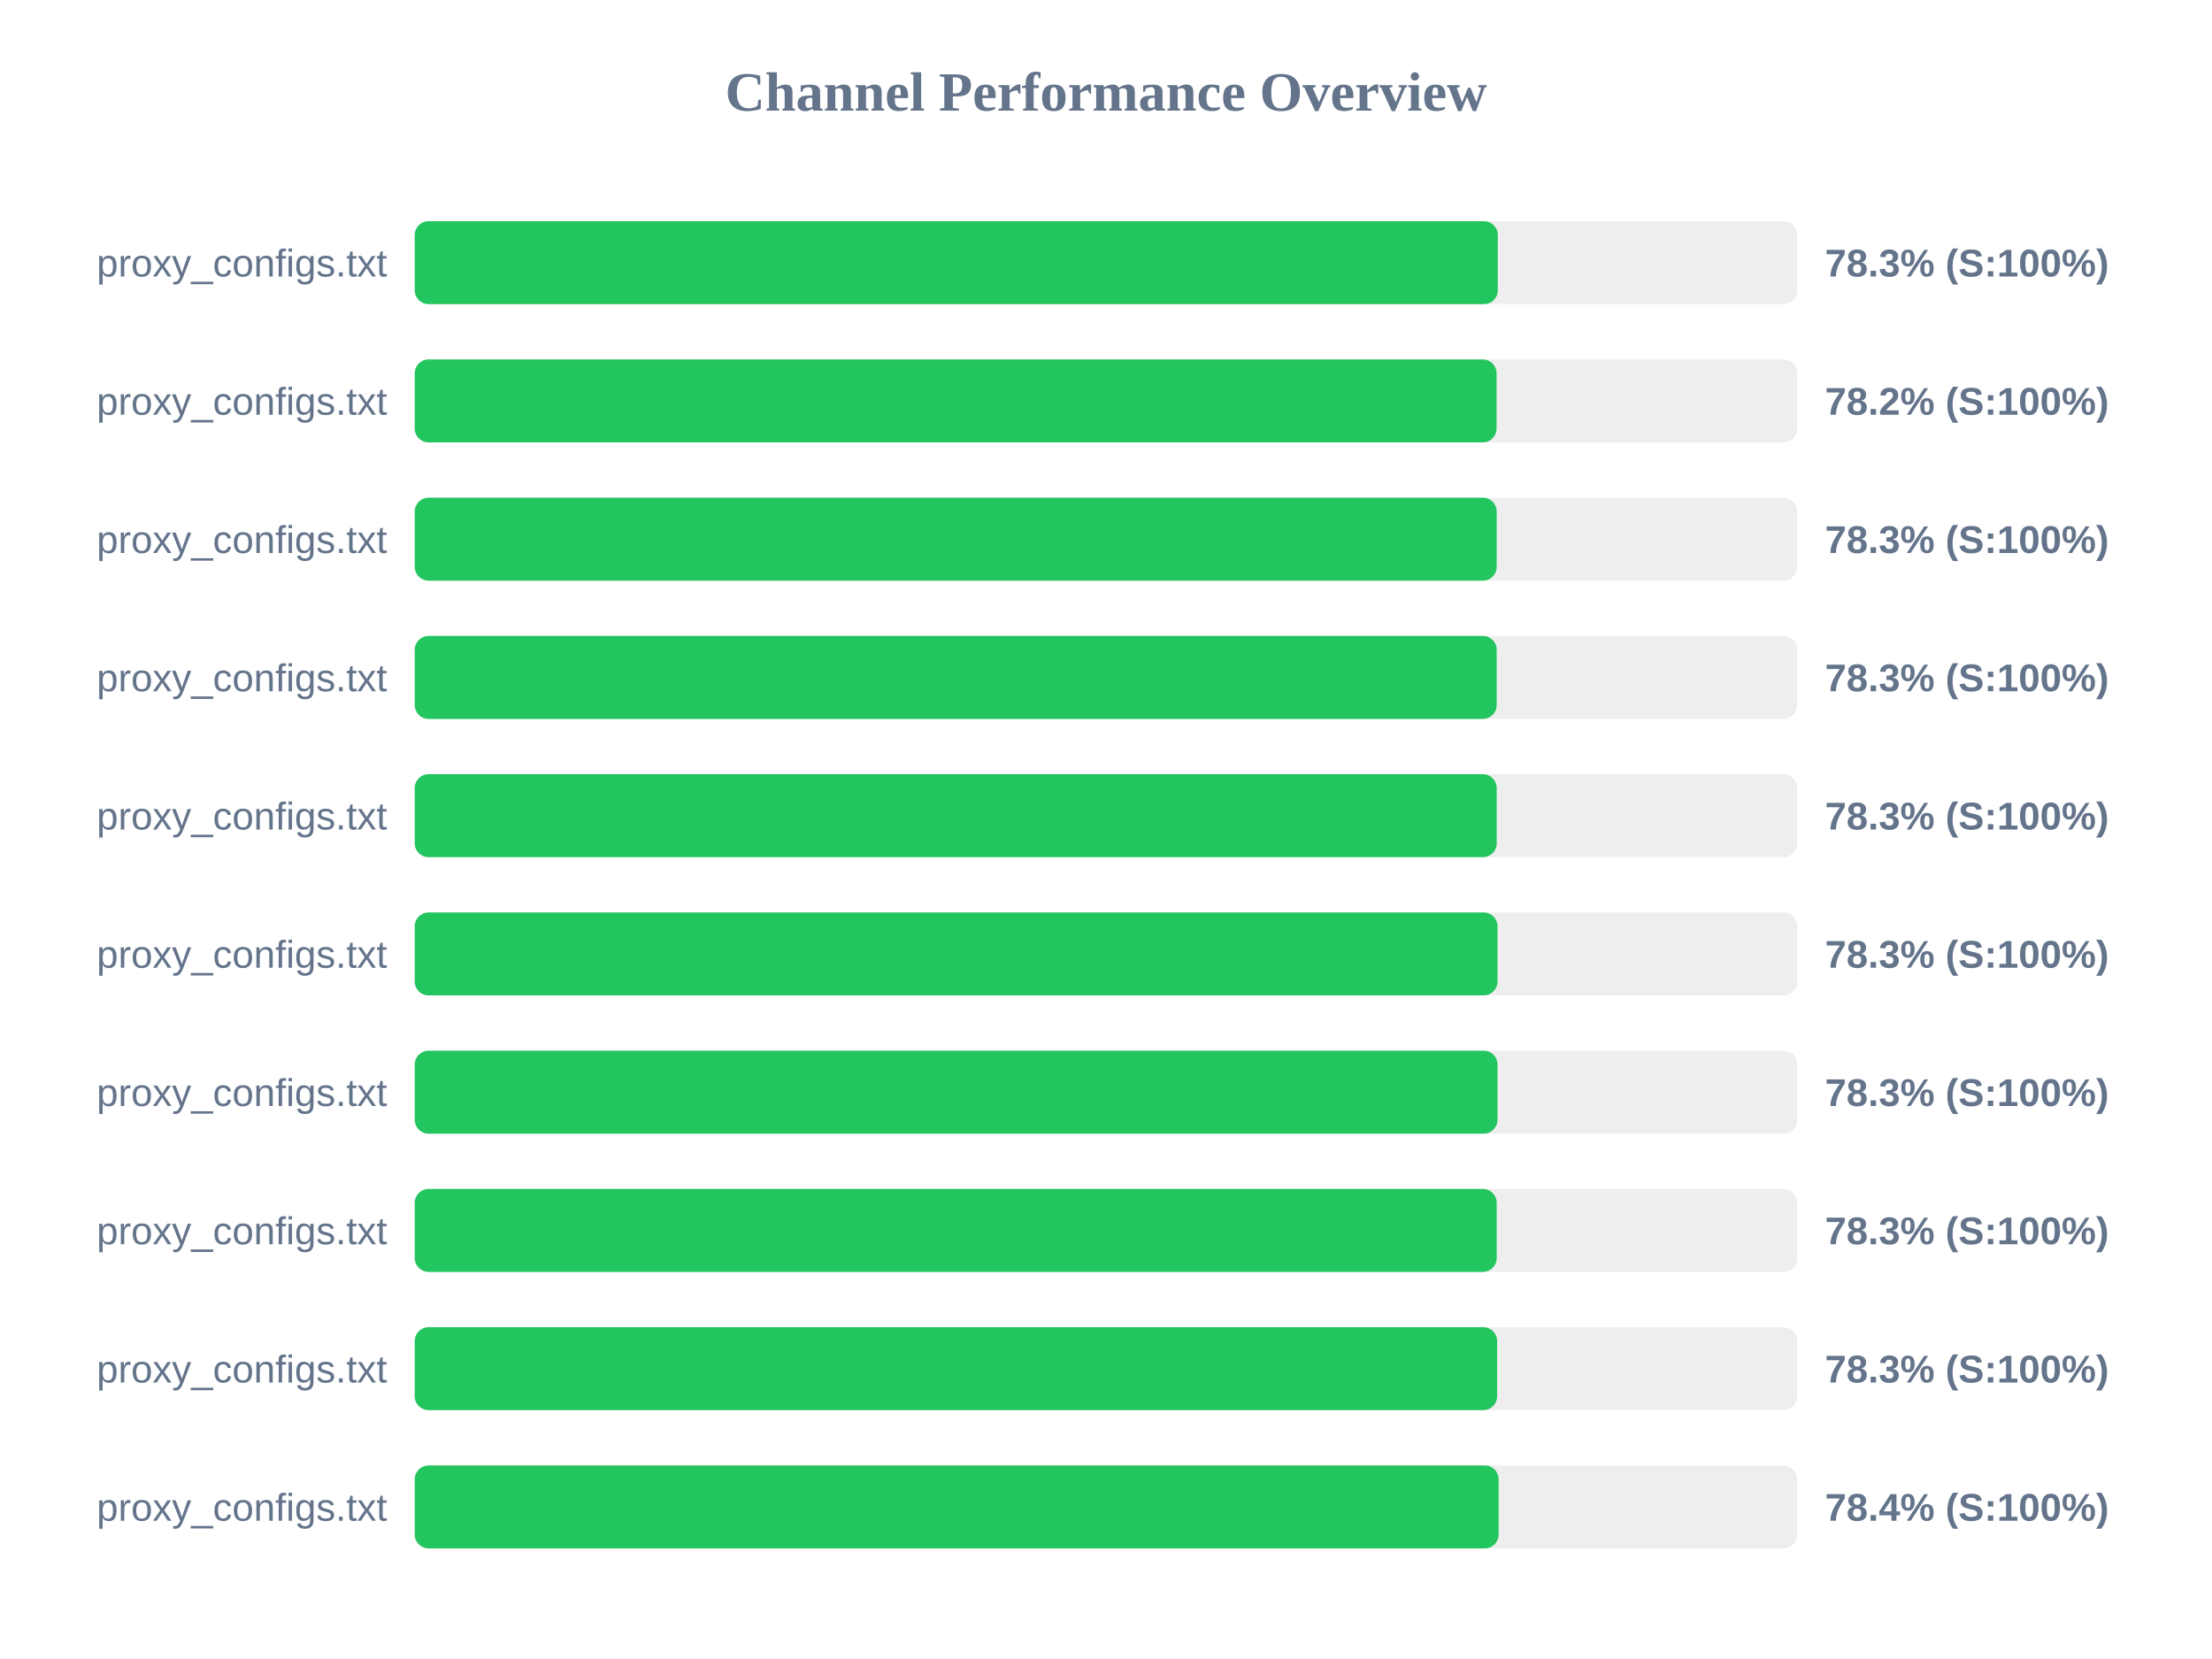
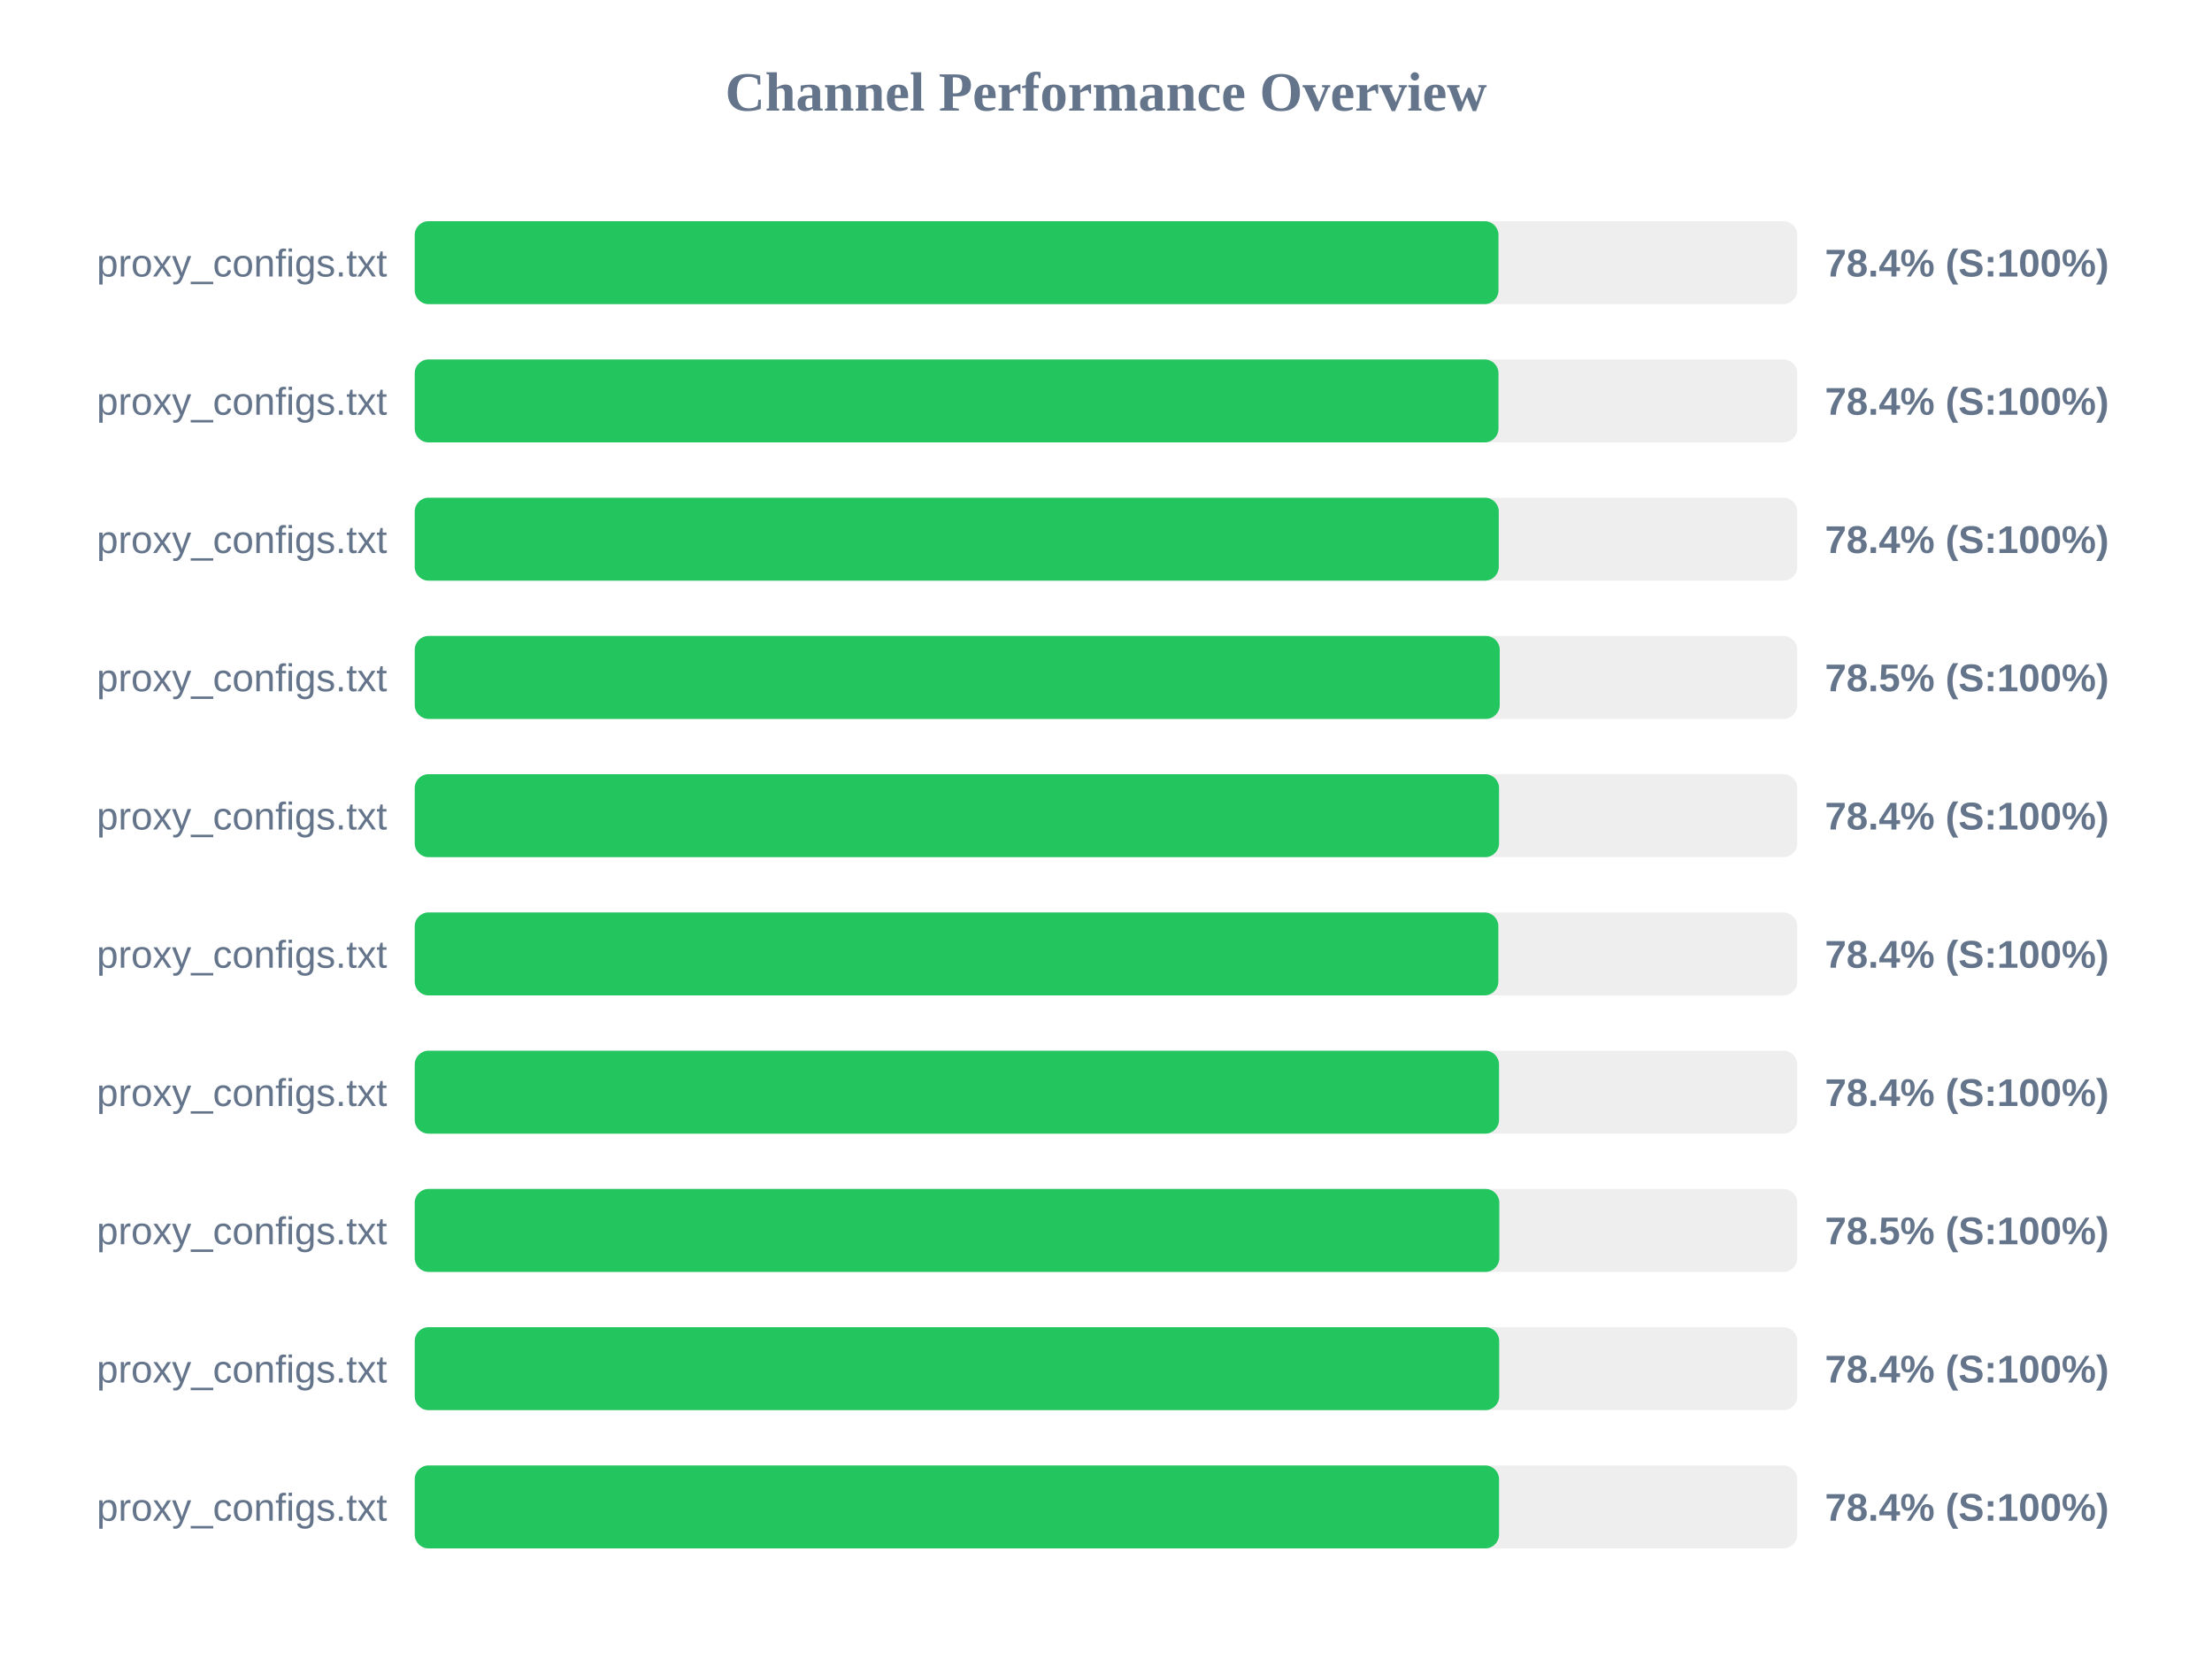
<svg xmlns="http://www.w3.org/2000/svg" width="800" height="600" version="1.1">
  <style>
        .row { font: 14px Arial; fill: #64748b; }
        .score { font: bold 14px Arial; fill: #64748b; }
    </style>
  <text x="400" y="40" text-anchor="middle" font-size="20px" font-weight="bold" fill="#64748b">Channel Performance Overview</text>
  <rect x="150" y="80" width="500" height="30" fill="#eee" rx="5" />
-   <rect x="150" y="80" width="391.7" height="30" fill="#22c55e" rx="5" />
+   <rect x="150" y="80" width="391.95" height="30" fill="#22c55e" rx="5" />
  <text x="140" y="100" text-anchor="end" class="row">proxy_configs.txt</text>
-   <text x="660" y="100" text-anchor="start" class="score">78.3% (S:100%)</text>
+   <text x="660" y="100" text-anchor="start" class="score">78.4% (S:100%)</text>
  <rect x="150" y="130" width="500" height="30" fill="#eee" rx="5" />
-   <rect x="150" y="130" width="391.25" height="30" fill="#22c55e" rx="5" />
+   <rect x="150" y="130" width="391.95" height="30" fill="#22c55e" rx="5" />
  <text x="140" y="150" text-anchor="end" class="row">proxy_configs.txt</text>
-   <text x="660" y="150" text-anchor="start" class="score">78.2% (S:100%)</text>
+   <text x="660" y="150" text-anchor="start" class="score">78.4% (S:100%)</text>
  <rect x="150" y="180" width="500" height="30" fill="#eee" rx="5" />
-   <rect x="150" y="180" width="391.3" height="30" fill="#22c55e" rx="5" />
+   <rect x="150" y="180" width="392.05" height="30" fill="#22c55e" rx="5" />
  <text x="140" y="200" text-anchor="end" class="row">proxy_configs.txt</text>
-   <text x="660" y="200" text-anchor="start" class="score">78.3% (S:100%)</text>
+   <text x="660" y="200" text-anchor="start" class="score">78.4% (S:100%)</text>
  <rect x="150" y="230" width="500" height="30" fill="#eee" rx="5" />
-   <rect x="150" y="230" width="391.3" height="30" fill="#22c55e" rx="5" />
+   <rect x="150" y="230" width="392.4" height="30" fill="#22c55e" rx="5" />
  <text x="140" y="250" text-anchor="end" class="row">proxy_configs.txt</text>
-   <text x="660" y="250" text-anchor="start" class="score">78.3% (S:100%)</text>
+   <text x="660" y="250" text-anchor="start" class="score">78.5% (S:100%)</text>
  <rect x="150" y="280" width="500" height="30" fill="#eee" rx="5" />
-   <rect x="150" y="280" width="391.3" height="30" fill="#22c55e" rx="5" />
+   <rect x="150" y="280" width="392.15" height="30" fill="#22c55e" rx="5" />
  <text x="140" y="300" text-anchor="end" class="row">proxy_configs.txt</text>
-   <text x="660" y="300" text-anchor="start" class="score">78.3% (S:100%)</text>
+   <text x="660" y="300" text-anchor="start" class="score">78.4% (S:100%)</text>
  <rect x="150" y="330" width="500" height="30" fill="#eee" rx="5" />
-   <rect x="150" y="330" width="391.6" height="30" fill="#22c55e" rx="5" />
+   <rect x="150" y="330" width="391.9" height="30" fill="#22c55e" rx="5" />
  <text x="140" y="350" text-anchor="end" class="row">proxy_configs.txt</text>
-   <text x="660" y="350" text-anchor="start" class="score">78.3% (S:100%)</text>
+   <text x="660" y="350" text-anchor="start" class="score">78.4% (S:100%)</text>
  <rect x="150" y="380" width="500" height="30" fill="#eee" rx="5" />
-   <rect x="150" y="380" width="391.6" height="30" fill="#22c55e" rx="5" />
+   <rect x="150" y="380" width="392.15" height="30" fill="#22c55e" rx="5" />
  <text x="140" y="400" text-anchor="end" class="row">proxy_configs.txt</text>
-   <text x="660" y="400" text-anchor="start" class="score">78.3% (S:100%)</text>
+   <text x="660" y="400" text-anchor="start" class="score">78.4% (S:100%)</text>
  <rect x="150" y="430" width="500" height="30" fill="#eee" rx="5" />
-   <rect x="150" y="430" width="391.3" height="30" fill="#22c55e" rx="5" />
+   <rect x="150" y="430" width="392.25" height="30" fill="#22c55e" rx="5" />
  <text x="140" y="450" text-anchor="end" class="row">proxy_configs.txt</text>
-   <text x="660" y="450" text-anchor="start" class="score">78.3% (S:100%)</text>
+   <text x="660" y="450" text-anchor="start" class="score">78.5% (S:100%)</text>
  <rect x="150" y="480" width="500" height="30" fill="#eee" rx="5" />
-   <rect x="150" y="480" width="391.45" height="30" fill="#22c55e" rx="5" />
+   <rect x="150" y="480" width="392.2" height="30" fill="#22c55e" rx="5" />
  <text x="140" y="500" text-anchor="end" class="row">proxy_configs.txt</text>
-   <text x="660" y="500" text-anchor="start" class="score">78.3% (S:100%)</text>
+   <text x="660" y="500" text-anchor="start" class="score">78.4% (S:100%)</text>
  <rect x="150" y="530" width="500" height="30" fill="#eee" rx="5" />
-   <rect x="150" y="530" width="392.0" height="30" fill="#22c55e" rx="5" />
+   <rect x="150" y="530" width="392.15" height="30" fill="#22c55e" rx="5" />
  <text x="140" y="550" text-anchor="end" class="row">proxy_configs.txt</text>
  <text x="660" y="550" text-anchor="start" class="score">78.4% (S:100%)</text>
</svg>
